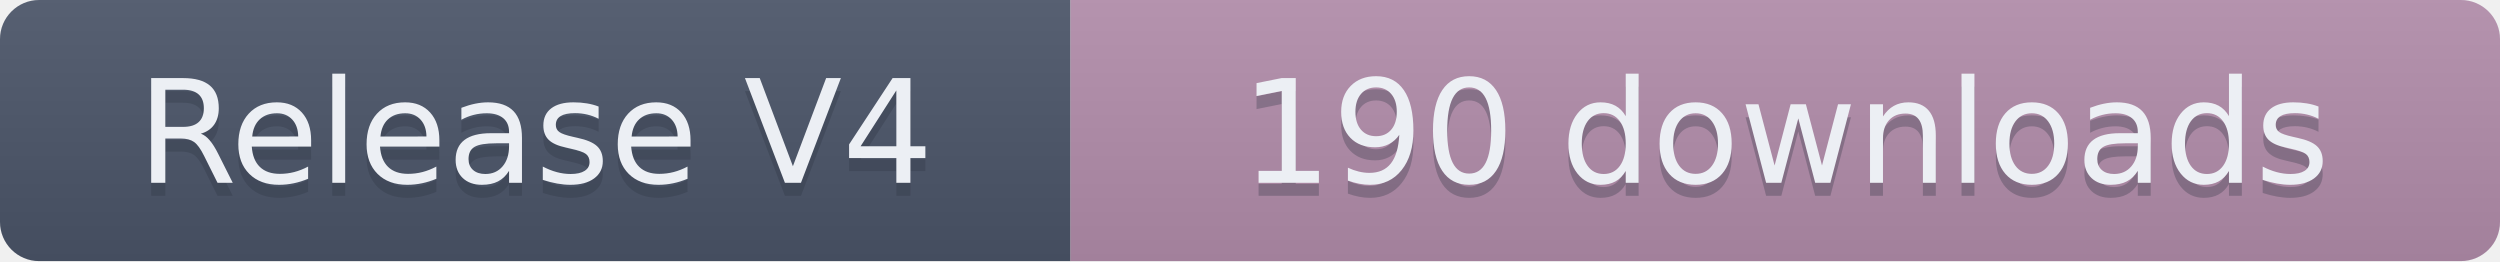
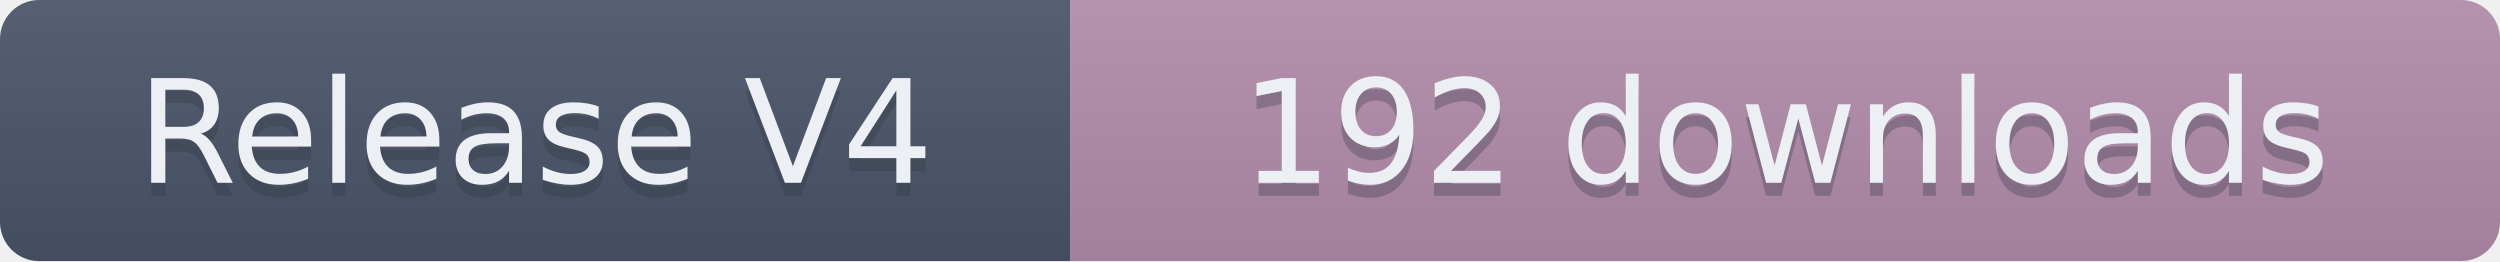
- <svg xmlns="http://www.w3.org/2000/svg" width="191.5" height="20" role="img" aria-label="Release V4: 190 downloads">
+ <svg xmlns="http://www.w3.org/2000/svg" width="191.5" height="20" role="img" aria-label="Release V4: 192 downloads">
  <linearGradient id="s" x2="0" y2="100%">
    <stop offset="0" stop-color="#bbb" stop-opacity=".1" />
    <stop offset="1" stop-opacity=".1" />
  </linearGradient>
  <clipPath id="r">
    <rect width="191.5" height="20" rx="3" fill="#fff" />
  </clipPath>
  <g clip-path="url(#r)">
    <rect width="82" height="20" fill="#4C566A" />
    <rect x="82" width="109.5" height="20" fill="#B48EAD" />
    <rect width="191.5" height="20" fill="url(#s)" />
  </g>
  <g fill="#ECEFF4" text-anchor="middle" font-family="Verdana,Geneva,DejaVu Sans,sans-serif" text-rendering="geometricPrecision" font-size="110">
    <text aria-hidden="true" x="410" y="150" fill="#2E3440" fill-opacity=".3" transform="scale(.1)" textLength="720">Release V4</text>
    <text x="410" y="140" transform="scale(.1)" textLength="720">Release V4</text>
-     <text aria-hidden="true" x="1367.5" y="150" fill="#2E3440" fill-opacity=".3" transform="scale(.1)" textLength="995">190 downloads</text>
-     <text x="1367.5" y="140" transform="scale(.1)" textLength="995">190 downloads</text>
+     <text aria-hidden="true" x="1367.5" y="150" fill="#2E3440" fill-opacity=".3" transform="scale(.1)" textLength="995">192 downloads</text>
+     <text x="1367.5" y="140" transform="scale(.1)" textLength="995">192 downloads</text>
  </g>
</svg>
